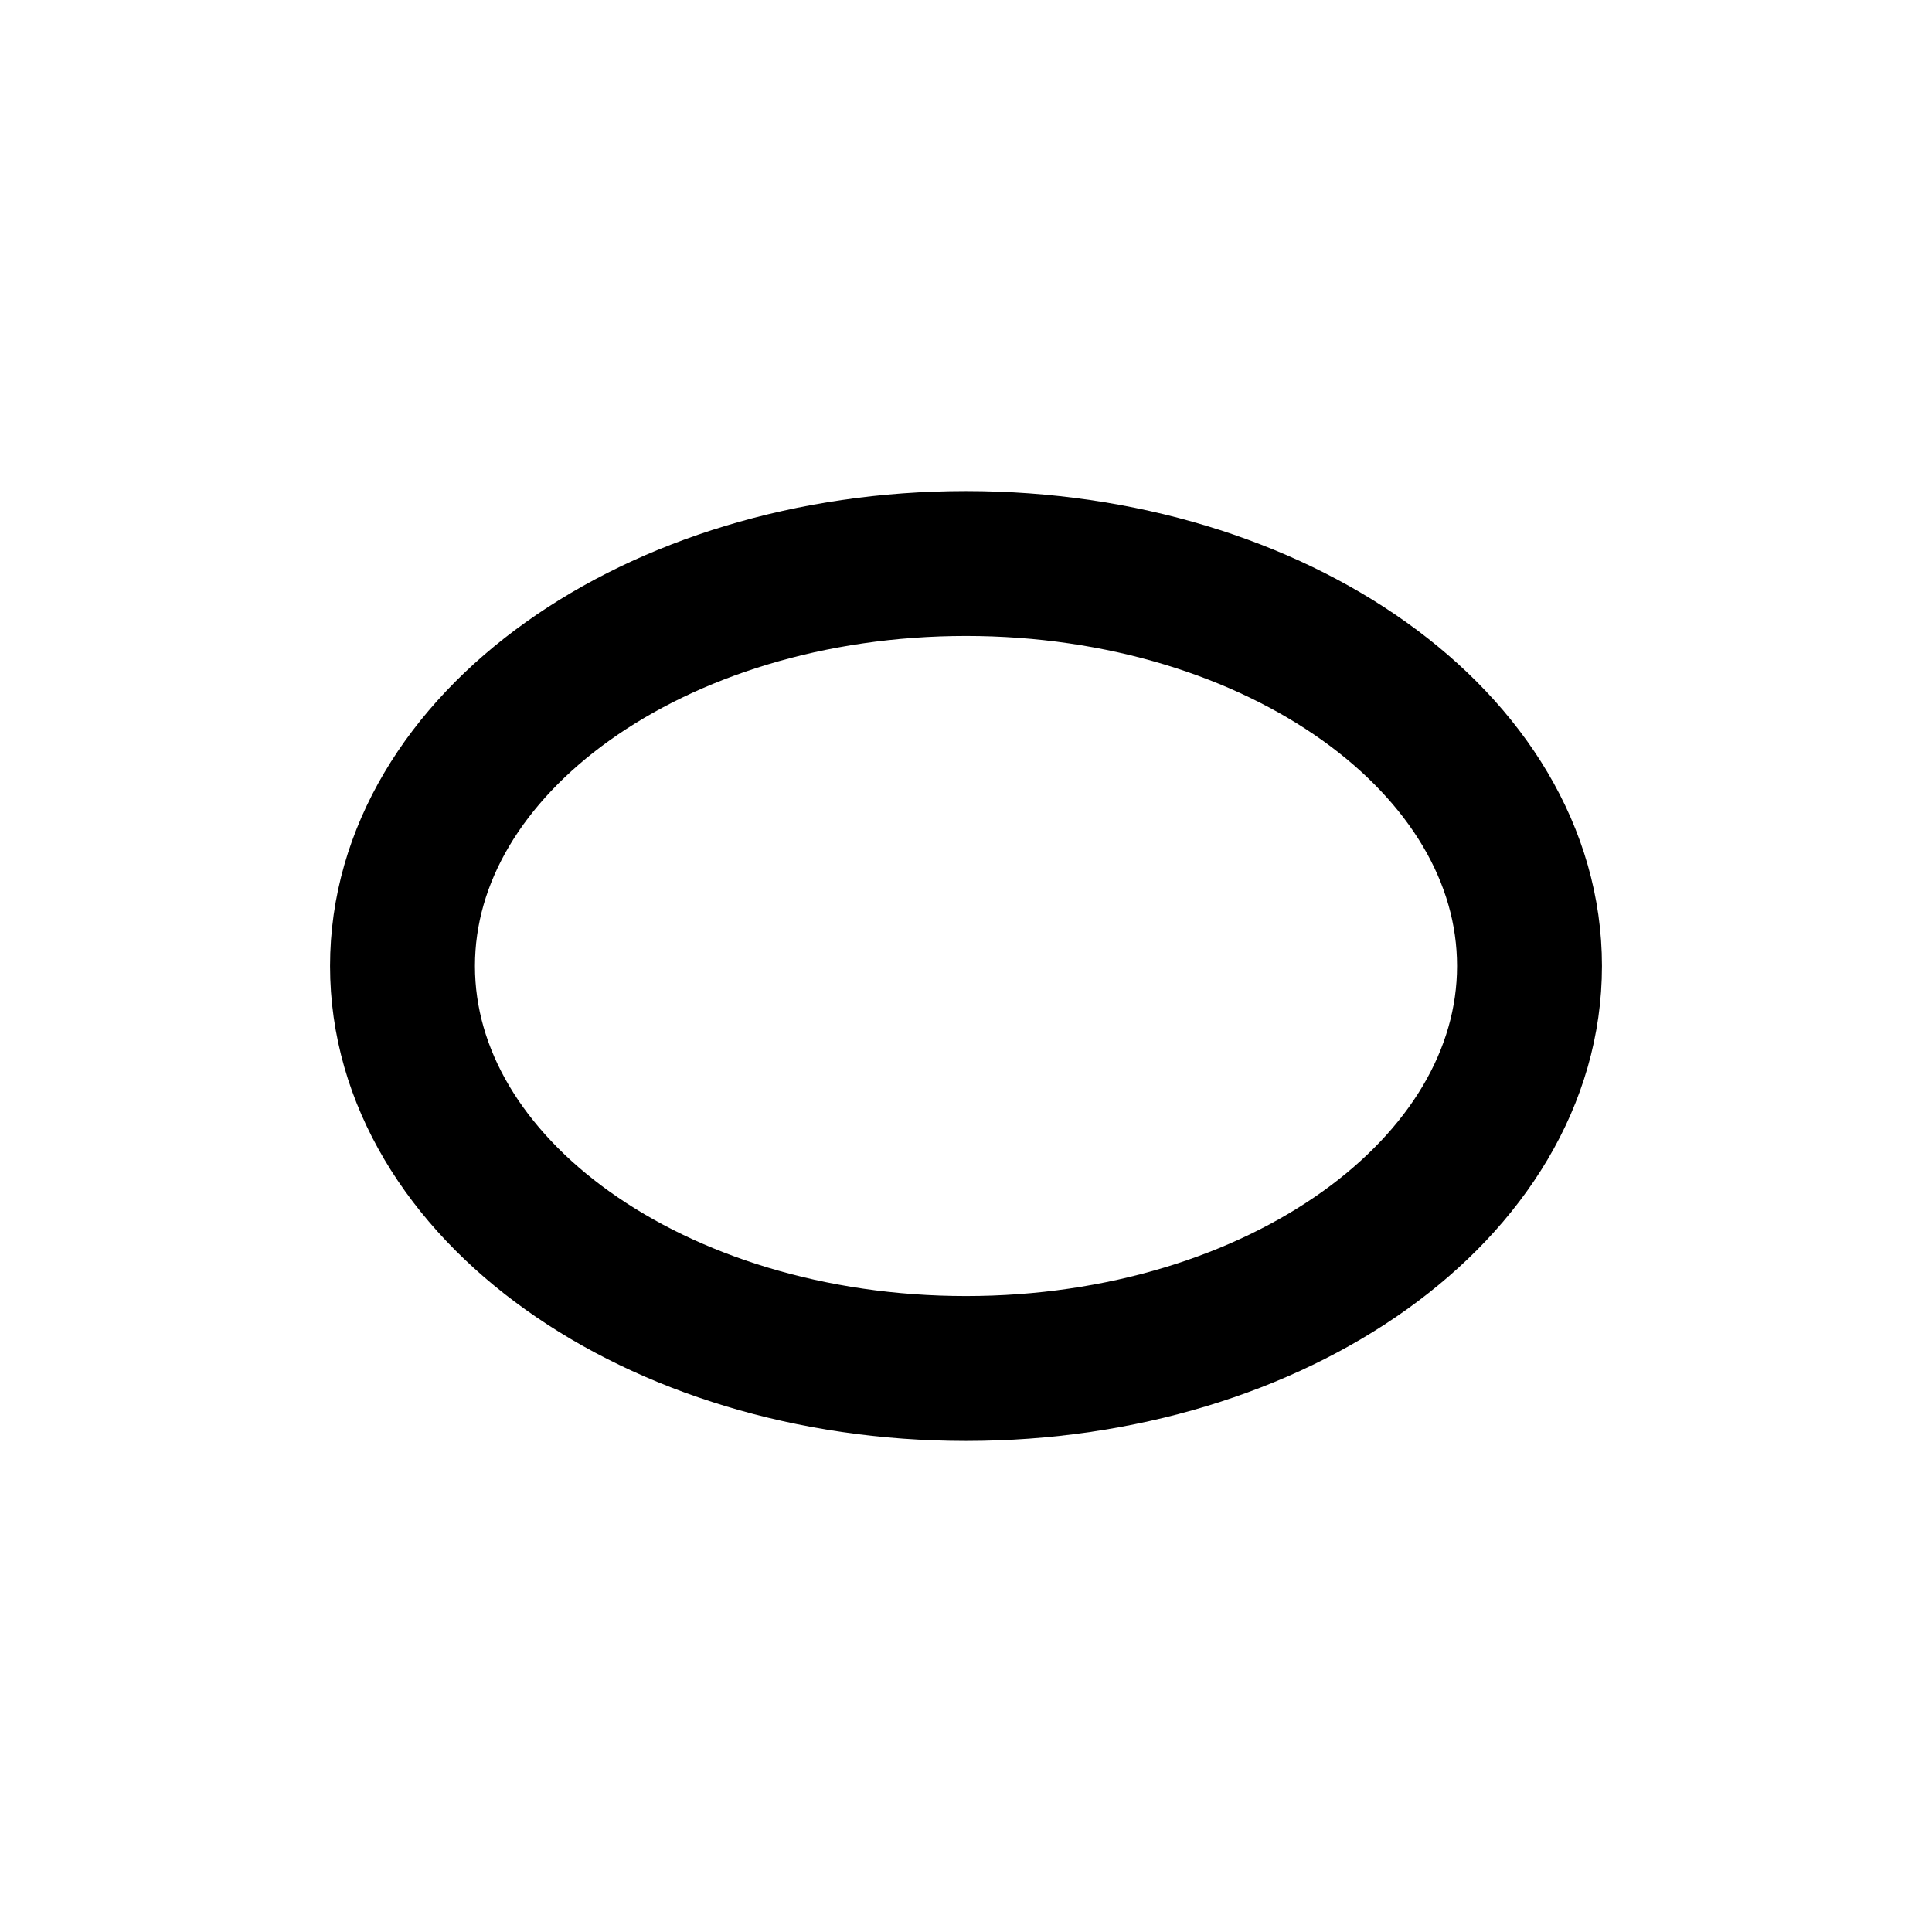
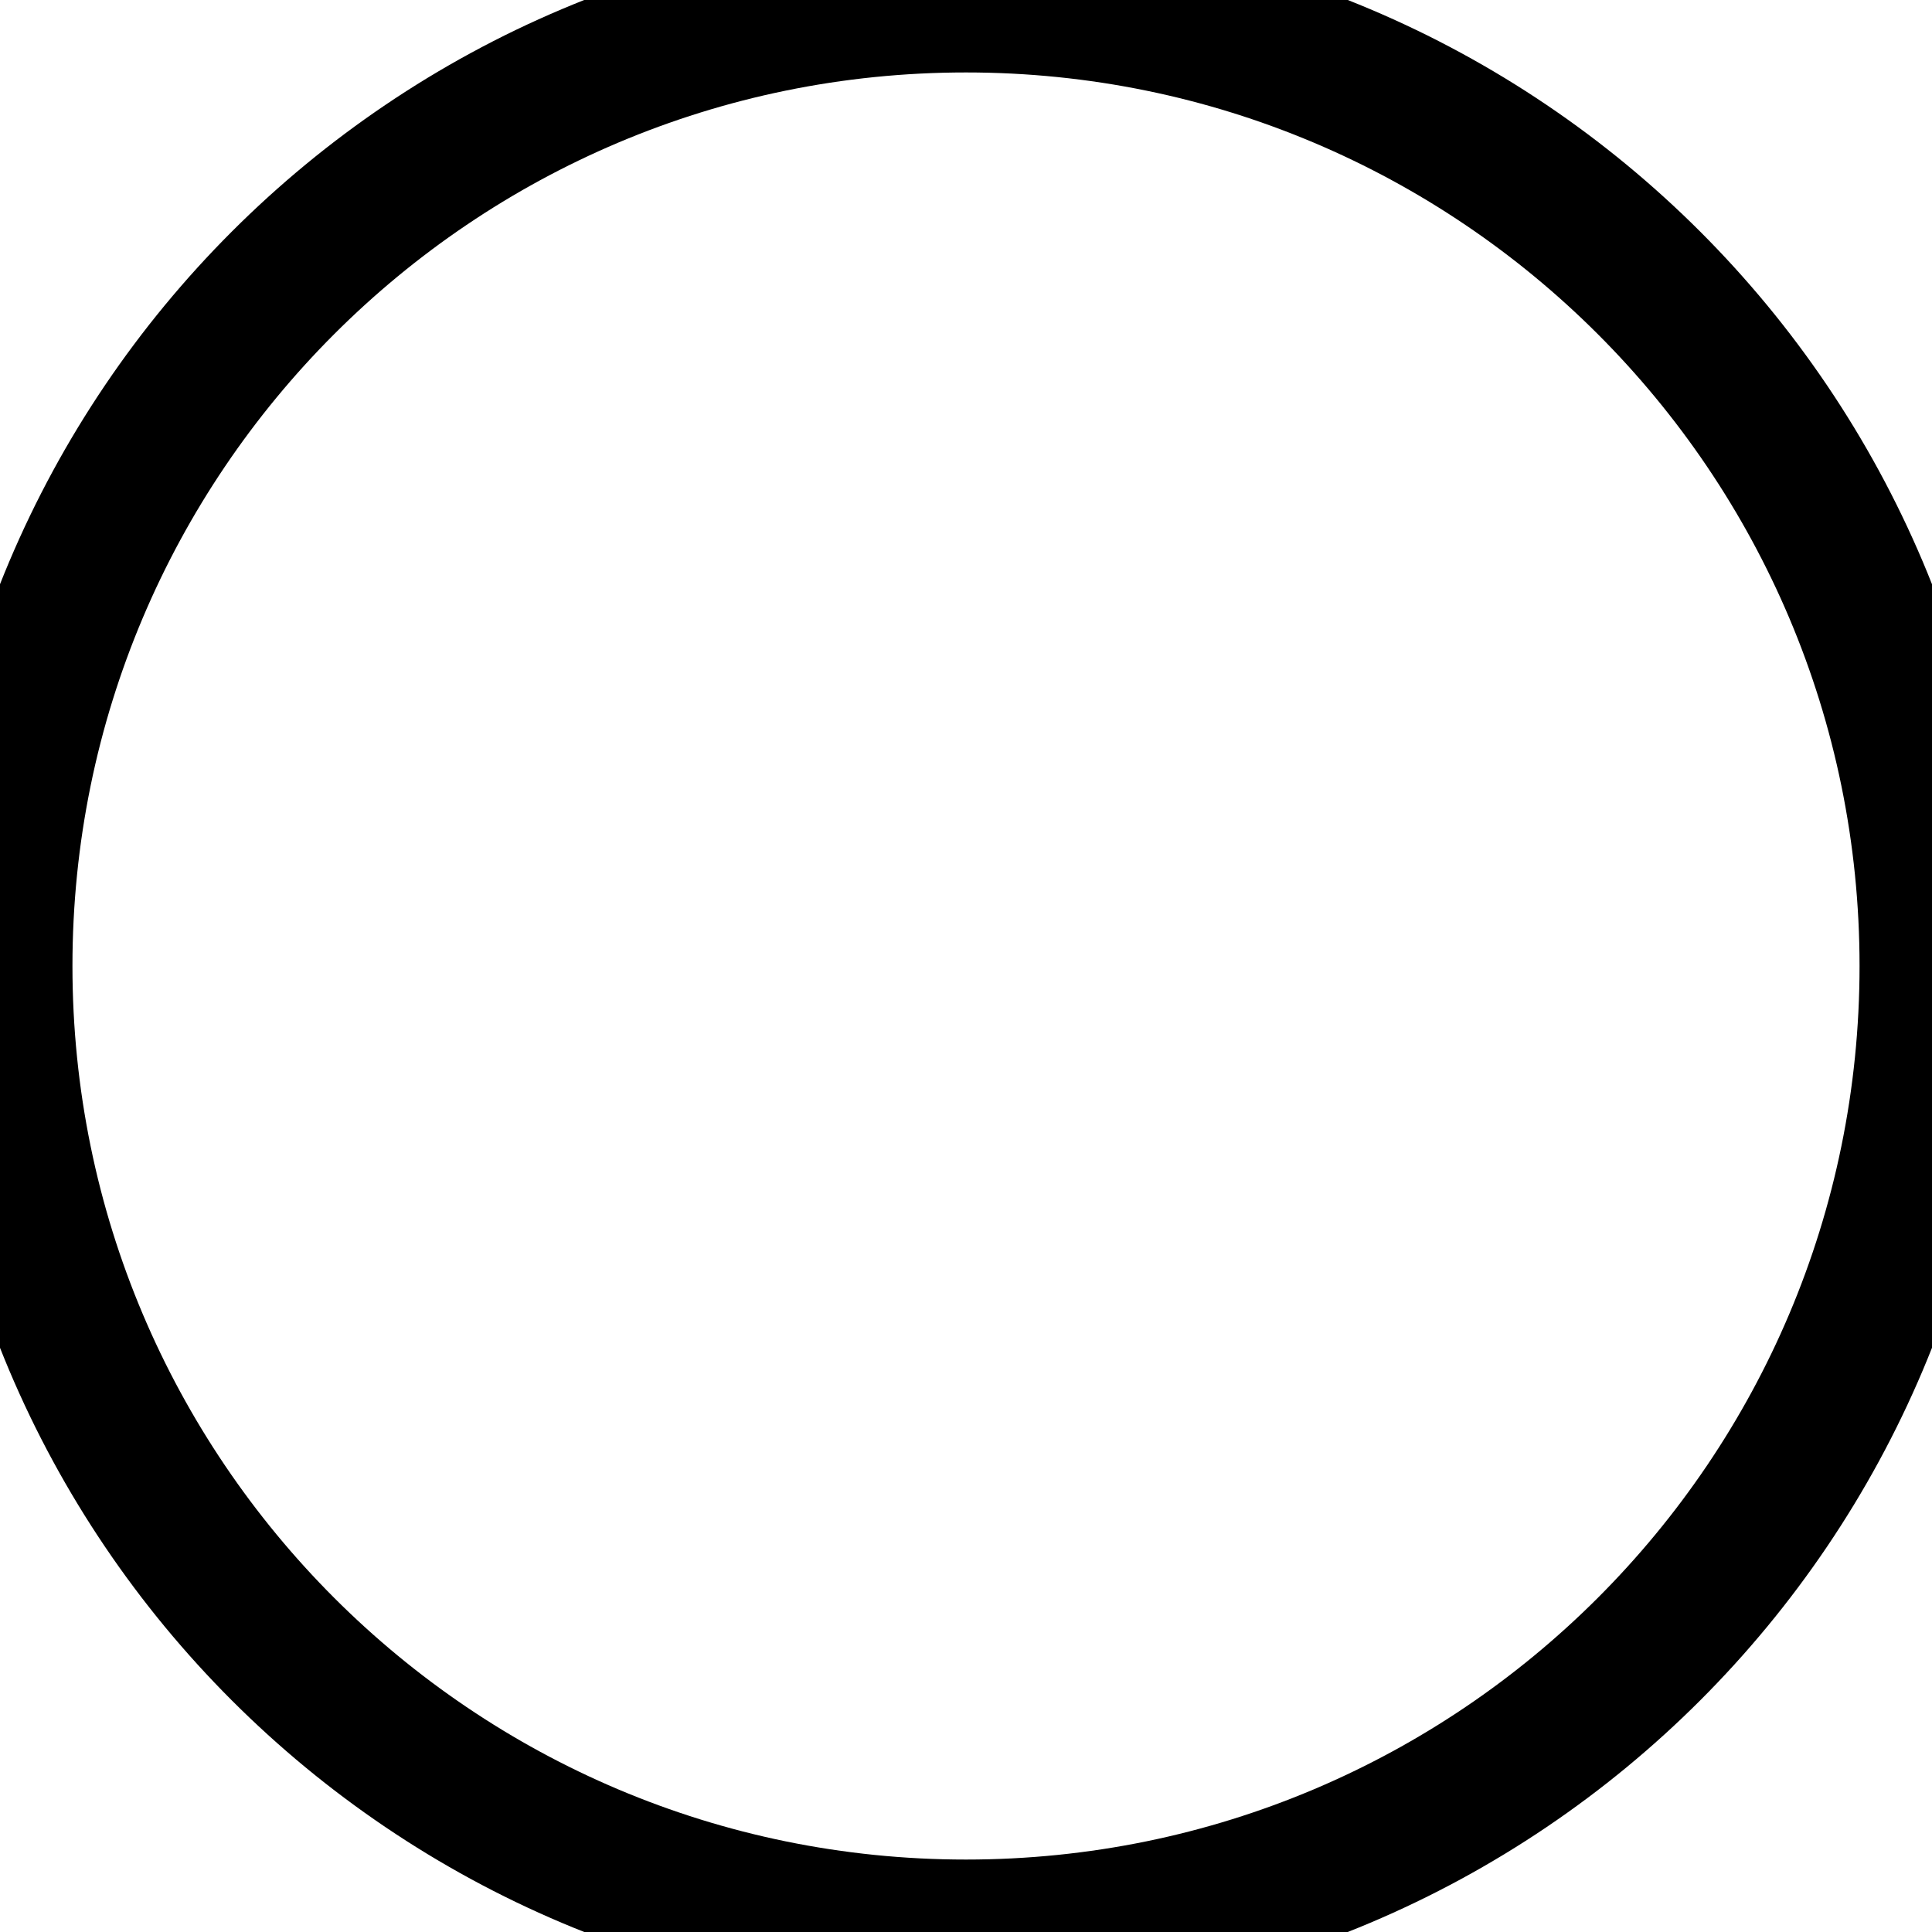
<svg viewBox="0 0 24 24" fill="none">
-   <ellipse cx="12" cy="12" rx="7" ry="5" stroke="currentColor" stroke-width="1.8" />
+   <ellipse cx="12" cy="12" rx="12" ry="12" stroke="currentColor" stroke-width="1.8" />
</svg>
